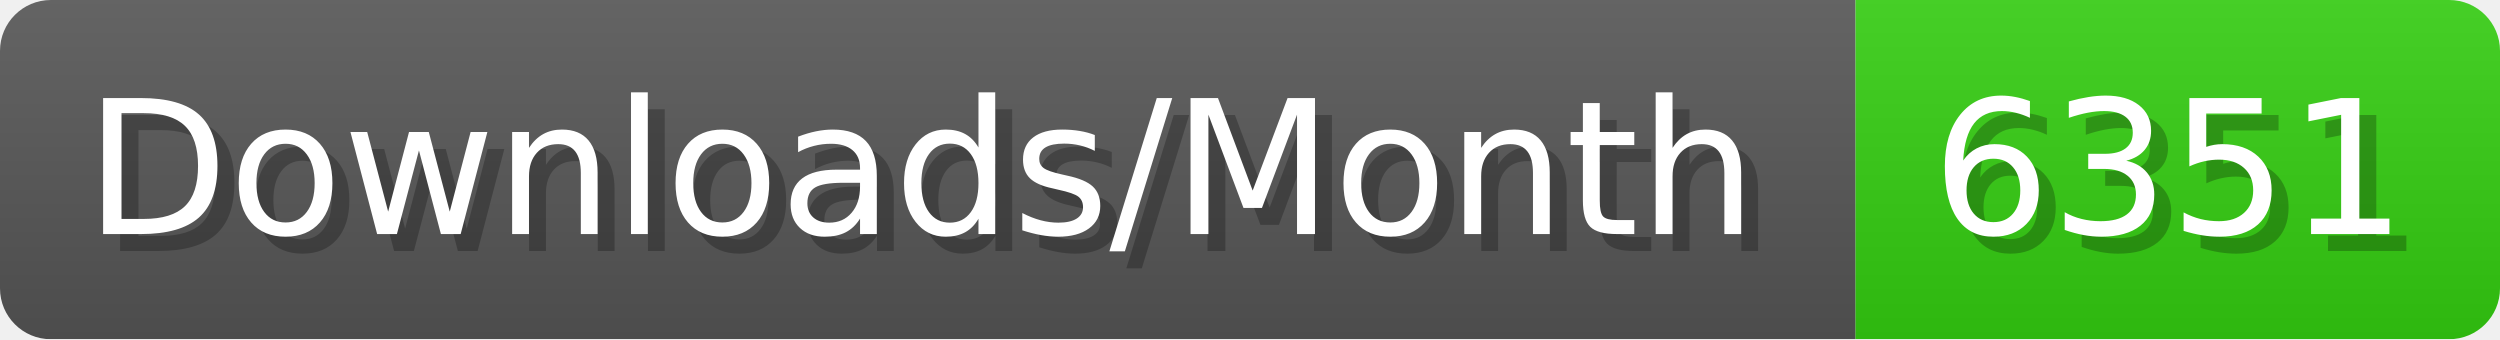
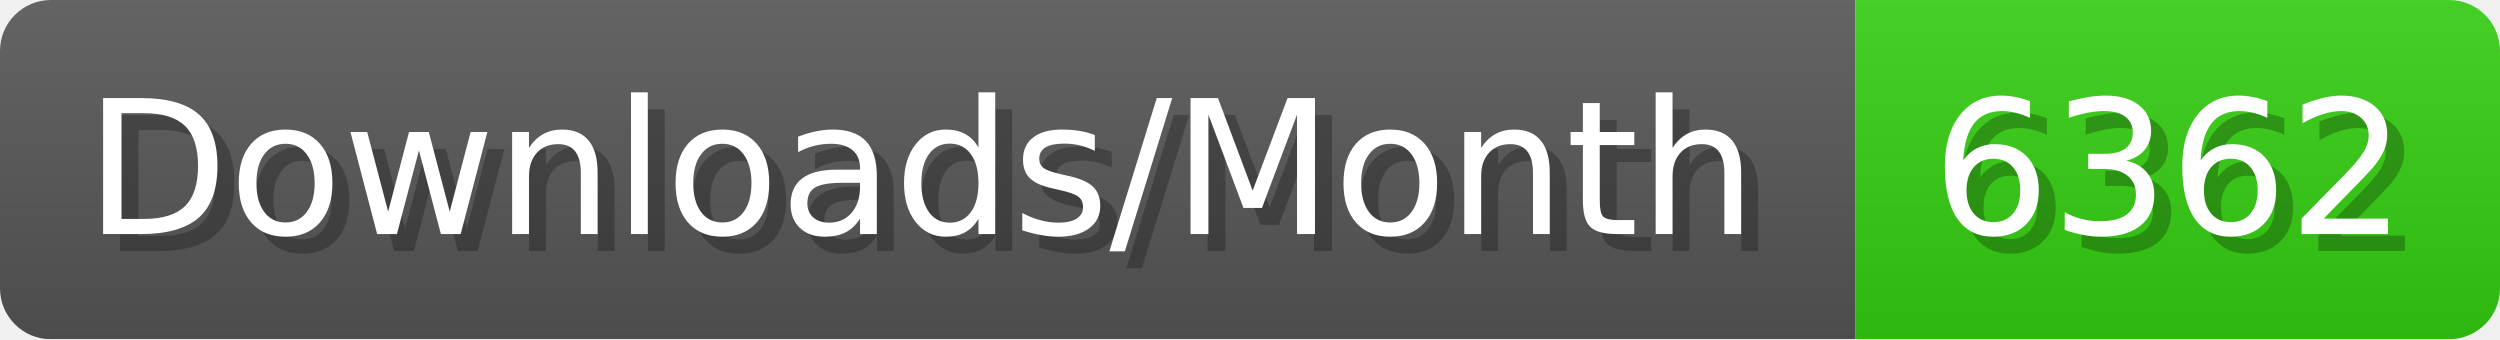
- <svg xmlns="http://www.w3.org/2000/svg" width="147.4" height="20" viewBox="0 0 1474 200" role="img" aria-label="Downloads/Month: 6351">
+ <svg xmlns="http://www.w3.org/2000/svg" width="147.4" height="20" viewBox="0 0 1474 200" role="img" aria-label="Downloads/Month: 6362">
  <linearGradient id="YlXUI" x2="0" y2="100%">
    <stop offset="0" stop-opacity=".1" stop-color="#EEE" />
    <stop offset="1" stop-opacity=".1" />
  </linearGradient>
  <mask id="JHhop">
    <rect width="1474" height="200" rx="30" fill="#FFF" />
  </mask>
  <g mask="url(#JHhop)">
    <rect width="1094" height="200" fill="#555" />
    <rect width="380" height="200" fill="#3C1" x="1094" />
    <rect width="1474" height="200" fill="url(#YlXUI)" />
  </g>
  <g aria-hidden="true" fill="#fff" text-anchor="start" font-family="Verdana,DejaVu Sans,sans-serif" font-size="110">
    <text x="60" y="148" textLength="994" fill="#000" opacity="0.25">Downloads/Month</text>
    <text x="50" y="138" textLength="994">Downloads/Month</text>
-     <text x="1149" y="148" textLength="280" fill="#000" opacity="0.25">6351</text>
-     <text x="1139" y="138" textLength="280">6351</text>
+     <text x="1149" y="148" textLength="280" fill="#000" opacity="0.25">6362</text>
+     <text x="1139" y="138" textLength="280">6362</text>
  </g>
</svg>
